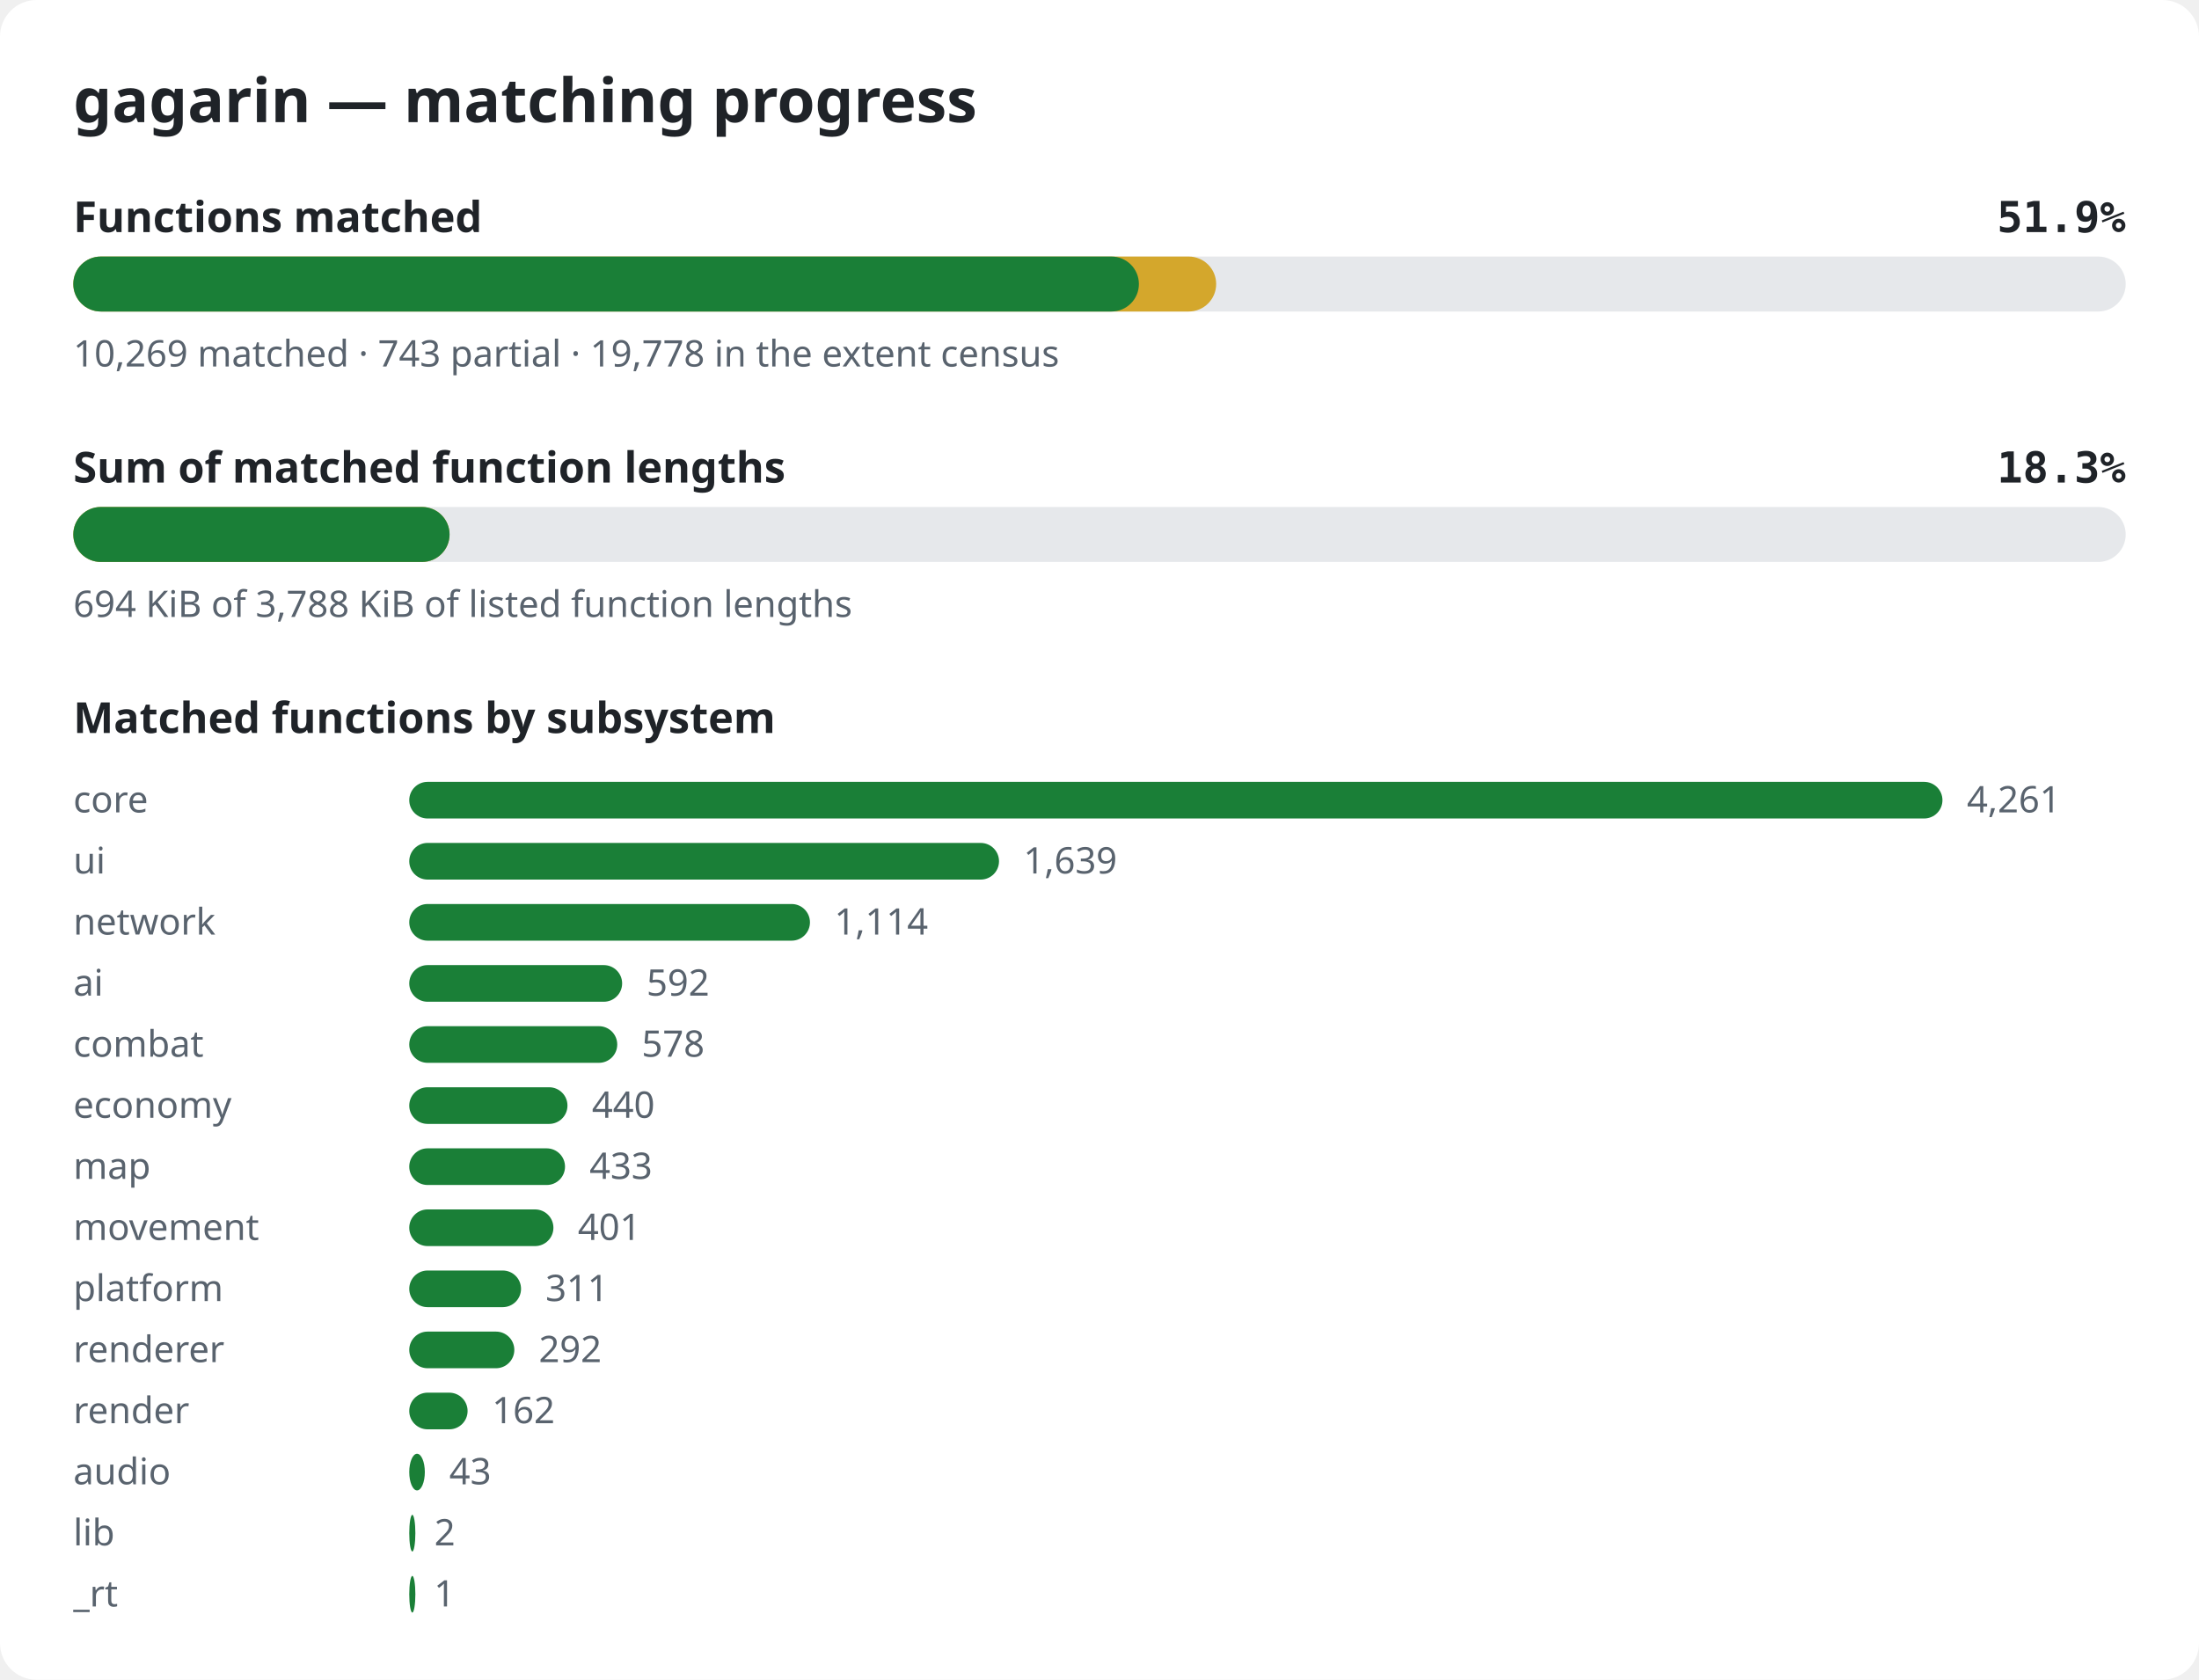
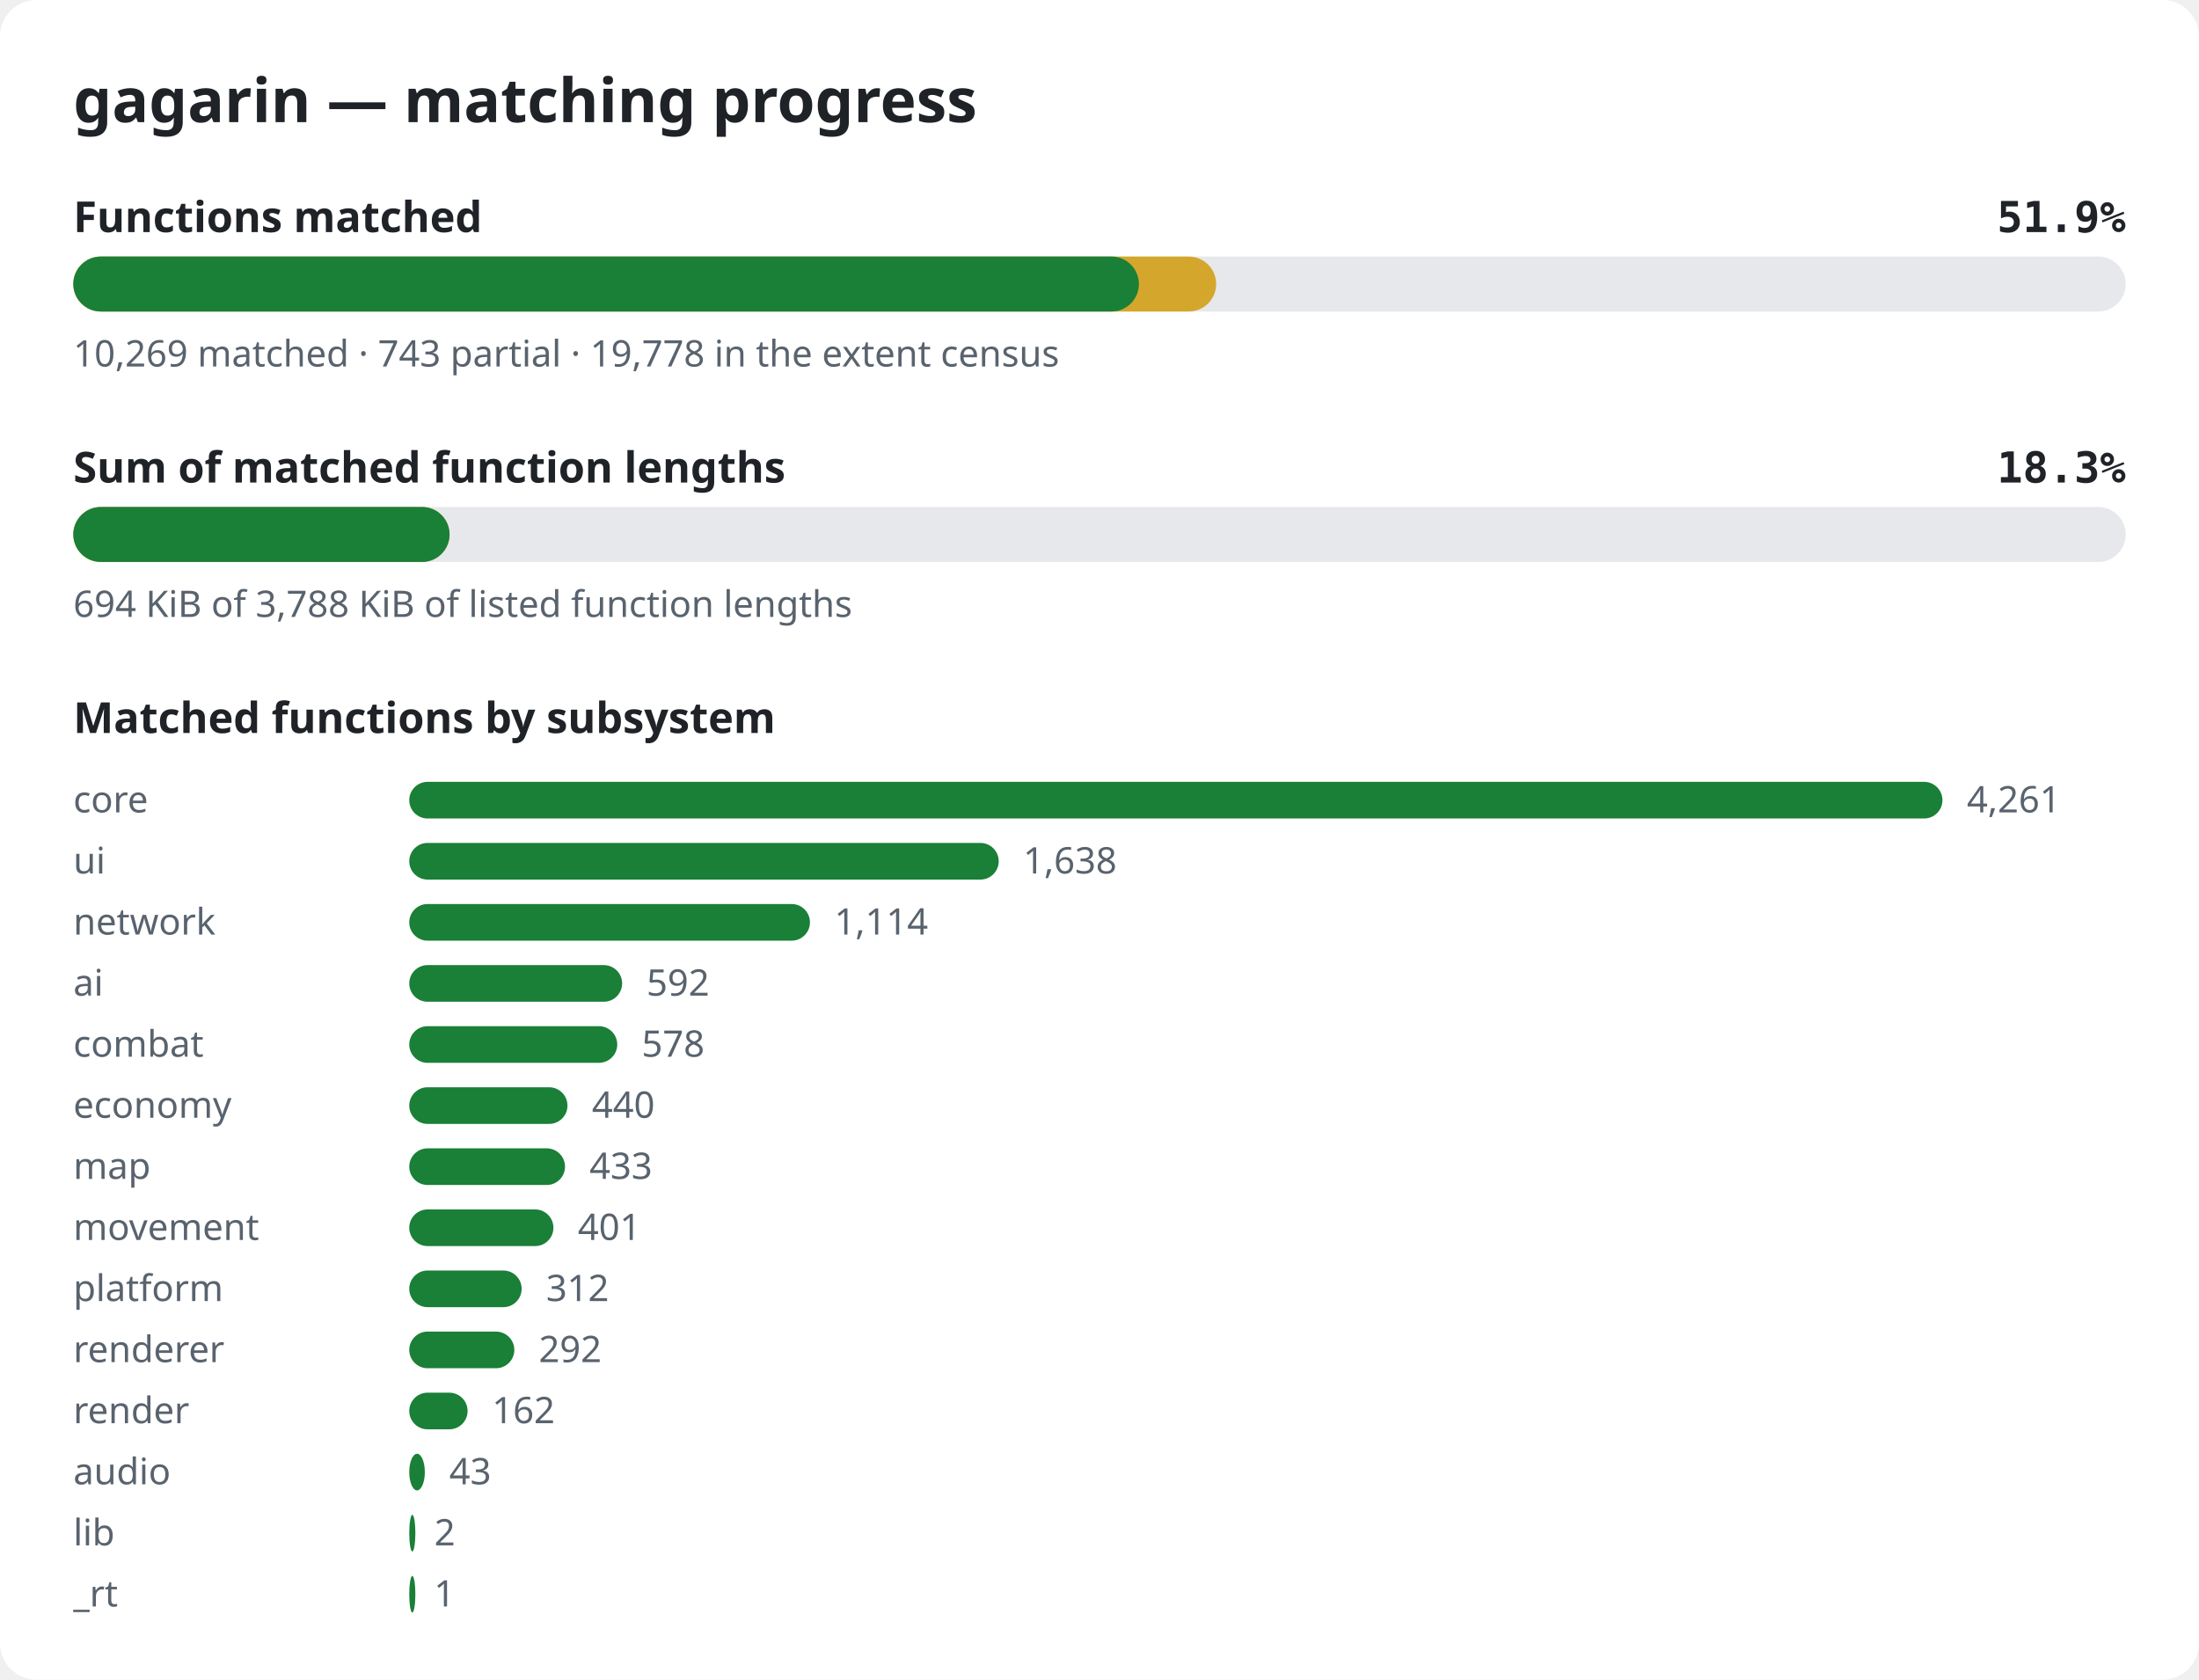
<svg xmlns="http://www.w3.org/2000/svg" width="720" height="550" viewBox="0 0 720 550" role="img" aria-label="gagarin matching progress">
  <style>.bg{fill:#ffffff}.title{font:600 20px sans-serif;fill:#1f2328}.label{font:600 14px sans-serif;fill:#1f2328}.pct{font:600 14px monospace;fill:#1f2328}.note{font:12px sans-serif;fill:#59636e}.track{fill:#e6e8eb}.done{fill:#1a7f37}.partial{fill:#d4a72c}@media (prefers-color-scheme: dark){.bg{fill:#0d1117}.title,.label,.pct{fill:#e6edf3}.note{fill:#9198a1}.track{fill:#262c36}.done{fill:#3fb950}.partial{fill:#d29922}}</style>
  <rect width="720" height="550" rx="12" class="bg" />
  <text x="24" y="40" class="title">gagarin — matching progress</text>
  <text x="24" y="76" class="label">Functions matched</text>
  <text x="696" y="76" class="pct" text-anchor="end">51.9%</text>
  <rect x="24" y="84" width="672" height="18" rx="9" class="track" />
  <rect x="24" y="84" width="374.2" height="18" rx="9" class="partial" />
  <rect x="24" y="84" width="348.9" height="18" rx="9" class="done" />
  <text x="24" y="120" class="note">10,269 matched · 743 partial · 19,778 in the extent census</text>
  <text x="24" y="158" class="label">Sum of matched function lengths</text>
  <text x="696" y="158" class="pct" text-anchor="end">18.3%</text>
  <rect x="24" y="166" width="672" height="18" rx="9" class="track" />
  <rect x="24" y="166" width="123.2" height="18" rx="9" class="partial" />
  <rect x="24" y="166" width="123.2" height="18" rx="9" class="done" />
  <text x="24" y="202" class="note">694 KiB of 3,788 KiB of listed function lengths</text>
  <text x="24" y="240" class="label">Matched functions by subsystem</text>
  <text x="24" y="266" class="note">core</text>
  <rect x="134" y="256" width="502.0" height="12" rx="6" class="done" />
  <text x="644.0" y="266" class="note">4,261</text>
  <text x="24" y="286" class="note">ui</text>
-   <rect x="134" y="276" width="193.1" height="12" rx="6" class="done" />
-   <text x="335.1" y="286" class="note">1,639</text>
+   <rect x="134" y="276" width="193.0" height="12" rx="6" class="done" />
+   <text x="335.0" y="286" class="note">1,638</text>
  <text x="24" y="306" class="note">network</text>
  <rect x="134" y="296" width="131.2" height="12" rx="6" class="done" />
  <text x="273.2" y="306" class="note">1,114</text>
  <text x="24" y="326" class="note">ai</text>
  <rect x="134" y="316" width="69.7" height="12" rx="6" class="done" />
  <text x="211.7" y="326" class="note">592</text>
  <text x="24" y="346" class="note">combat</text>
  <rect x="134" y="336" width="68.1" height="12" rx="6" class="done" />
  <text x="210.1" y="346" class="note">578</text>
  <text x="24" y="366" class="note">economy</text>
  <rect x="134" y="356" width="51.8" height="12" rx="6" class="done" />
  <text x="193.8" y="366" class="note">440</text>
  <text x="24" y="386" class="note">map</text>
  <rect x="134" y="376" width="51.0" height="12" rx="6" class="done" />
  <text x="193.0" y="386" class="note">433</text>
  <text x="24" y="406" class="note">movement</text>
  <rect x="134" y="396" width="47.2" height="12" rx="6" class="done" />
  <text x="189.2" y="406" class="note">401</text>
  <text x="24" y="426" class="note">platform</text>
-   <rect x="134" y="416" width="36.6" height="12" rx="6" class="done" />
-   <text x="178.6" y="426" class="note">311</text>
+   <rect x="134" y="416" width="36.8" height="12" rx="6" class="done" />
+   <text x="178.8" y="426" class="note">312</text>
  <text x="24" y="446" class="note">renderer</text>
  <rect x="134" y="436" width="34.4" height="12" rx="6" class="done" />
  <text x="176.4" y="446" class="note">292</text>
  <text x="24" y="466" class="note">render</text>
  <rect x="134" y="456" width="19.1" height="12" rx="6" class="done" />
  <text x="161.1" y="466" class="note">162</text>
  <text x="24" y="486" class="note">audio</text>
  <rect x="134" y="476" width="5.1" height="12" rx="6" class="done" />
  <text x="147.1" y="486" class="note">43</text>
  <text x="24" y="506" class="note">lib</text>
  <rect x="134" y="496" width="2.0" height="12" rx="6" class="done" />
  <text x="142.2" y="506" class="note">2</text>
  <text x="24" y="526" class="note">_rt</text>
  <rect x="134" y="516" width="2.0" height="12" rx="6" class="done" />
  <text x="142.1" y="526" class="note">1</text>
</svg>
